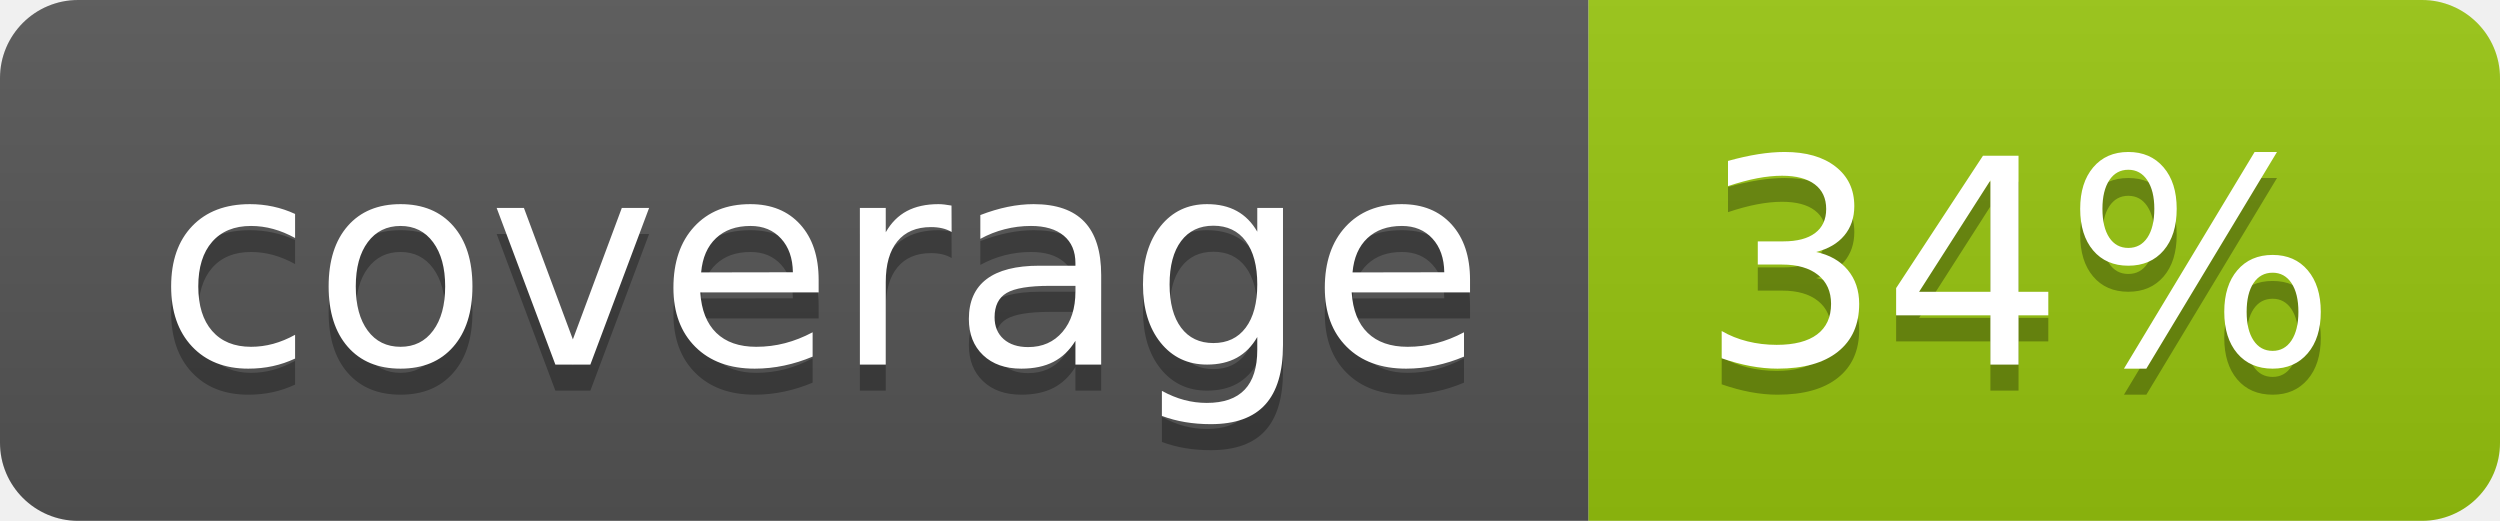
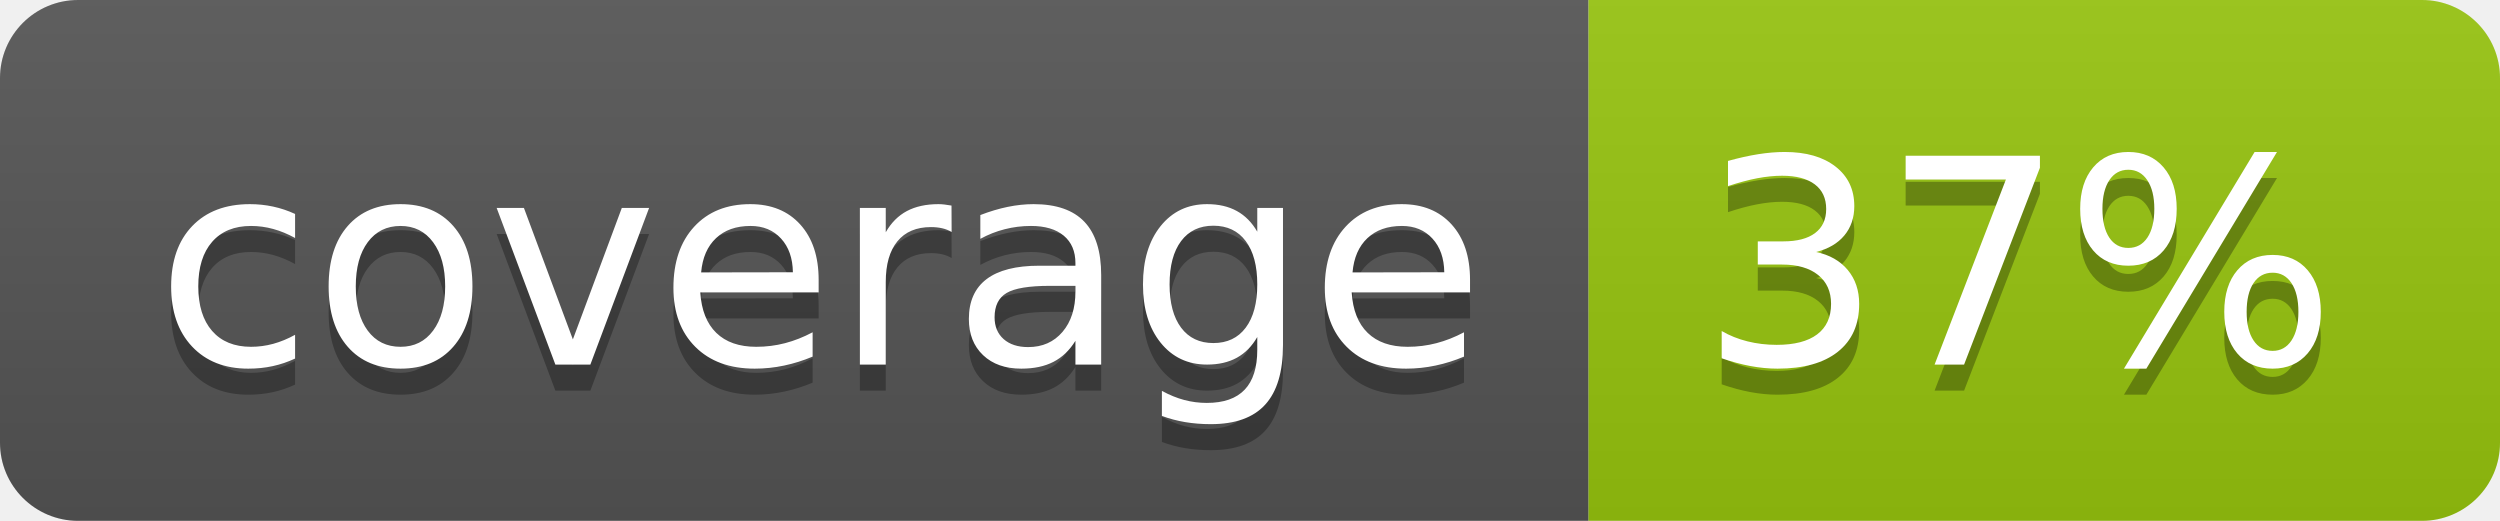
<svg xmlns="http://www.w3.org/2000/svg" width="96" height="20">
  <linearGradient id="b" x2="0" y2="100%">
    <stop offset="0" stop-color="#bbb" stop-opacity=".1" />
    <stop offset="1" stop-opacity=".1" />
  </linearGradient>
  <clipPath id="a">
    <rect width="96" height="20" rx="3" fill="#fff" />
  </clipPath>
  <g clip-path="url(#a)">
    <path fill="#555" d="M0 0h61v20H0z" />
    <path fill="#97C50F" d="M61 0h35v20H61z" />
    <path fill="url(#b)" d="M0 0h96v20H0z" />
  </g>
  <g fill="#fff" text-anchor="middle" font-family="DejaVu Sans,Verdana,Geneva,sans-serif" font-size="110">
    <text x="315" y="150" fill="#010101" fill-opacity=".3" transform="scale(.1)" textLength="510">coverage</text>
    <text x="315" y="140" transform="scale(.1)" textLength="510">coverage</text>
-     <text x="775" y="150" fill="#010101" fill-opacity=".3" transform="scale(.1)" textLength="250">34%</text>
-     <text x="775" y="140" transform="scale(.1)" textLength="250">34%</text>
+     <text x="775" y="150" fill="#010101" fill-opacity=".3" transform="scale(.1)" textLength="250">37%</text>
+     <text x="775" y="140" transform="scale(.1)" textLength="250">37%</text>
  </g>
</svg>
